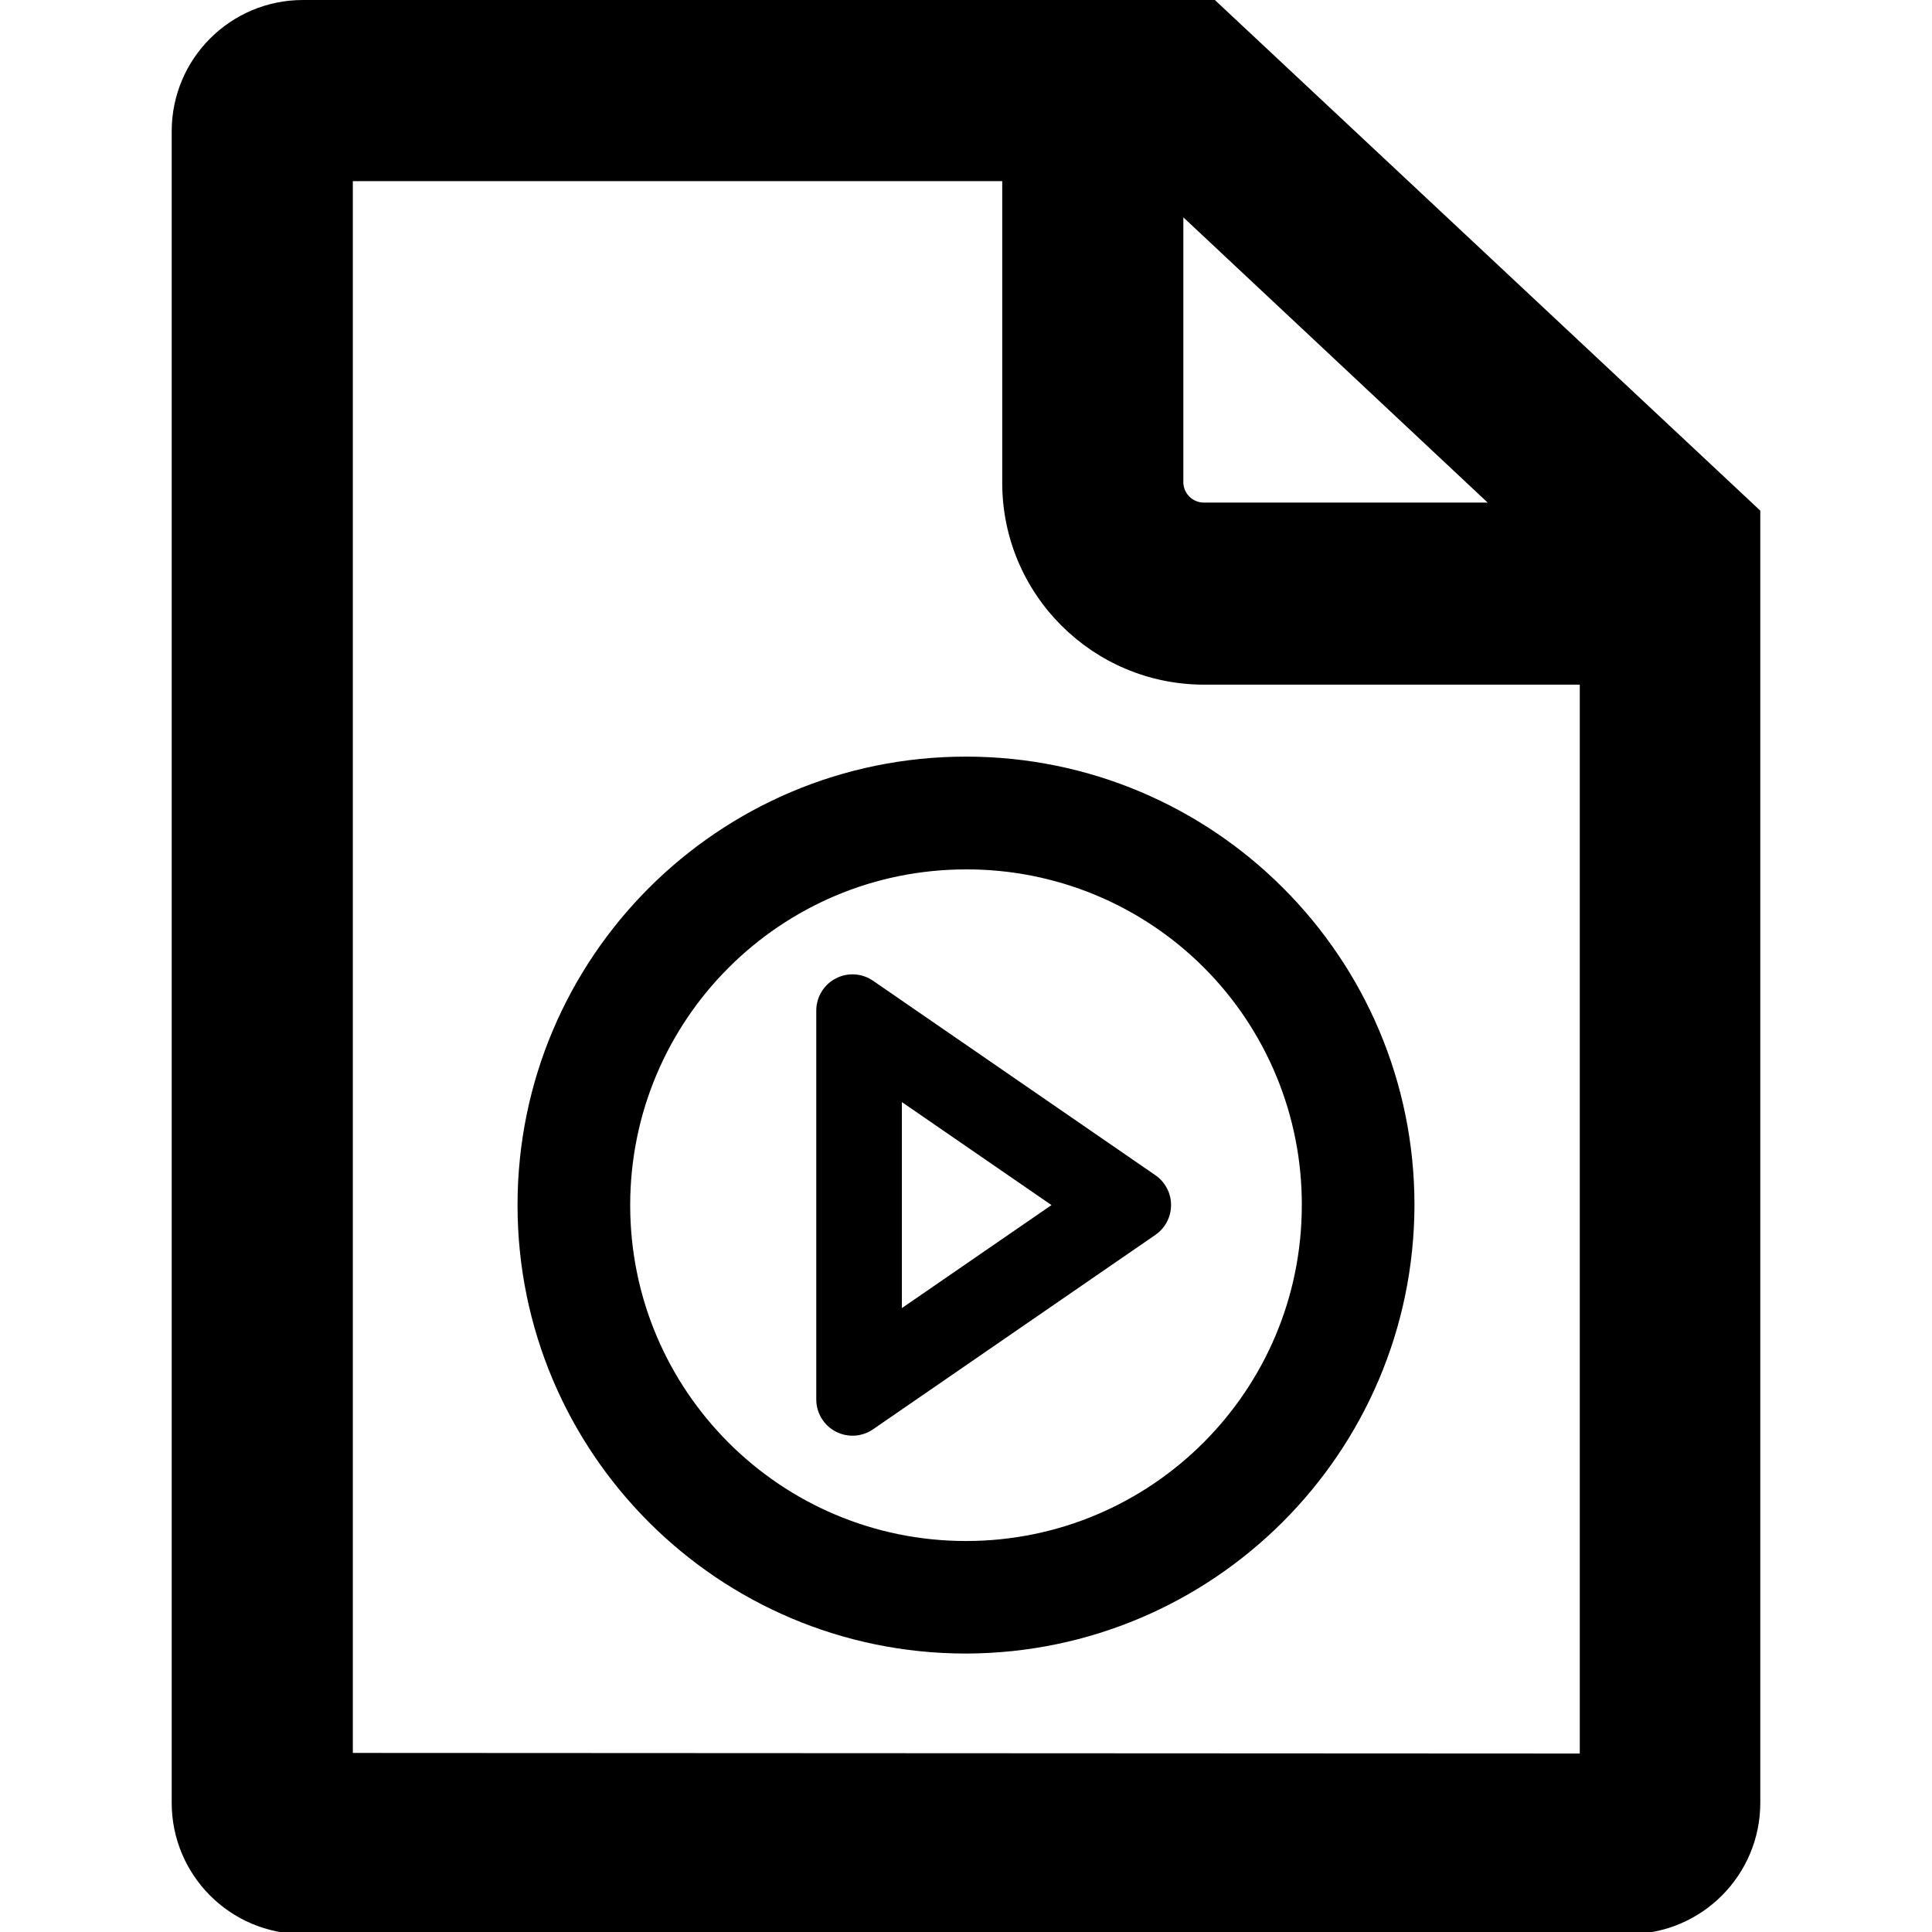
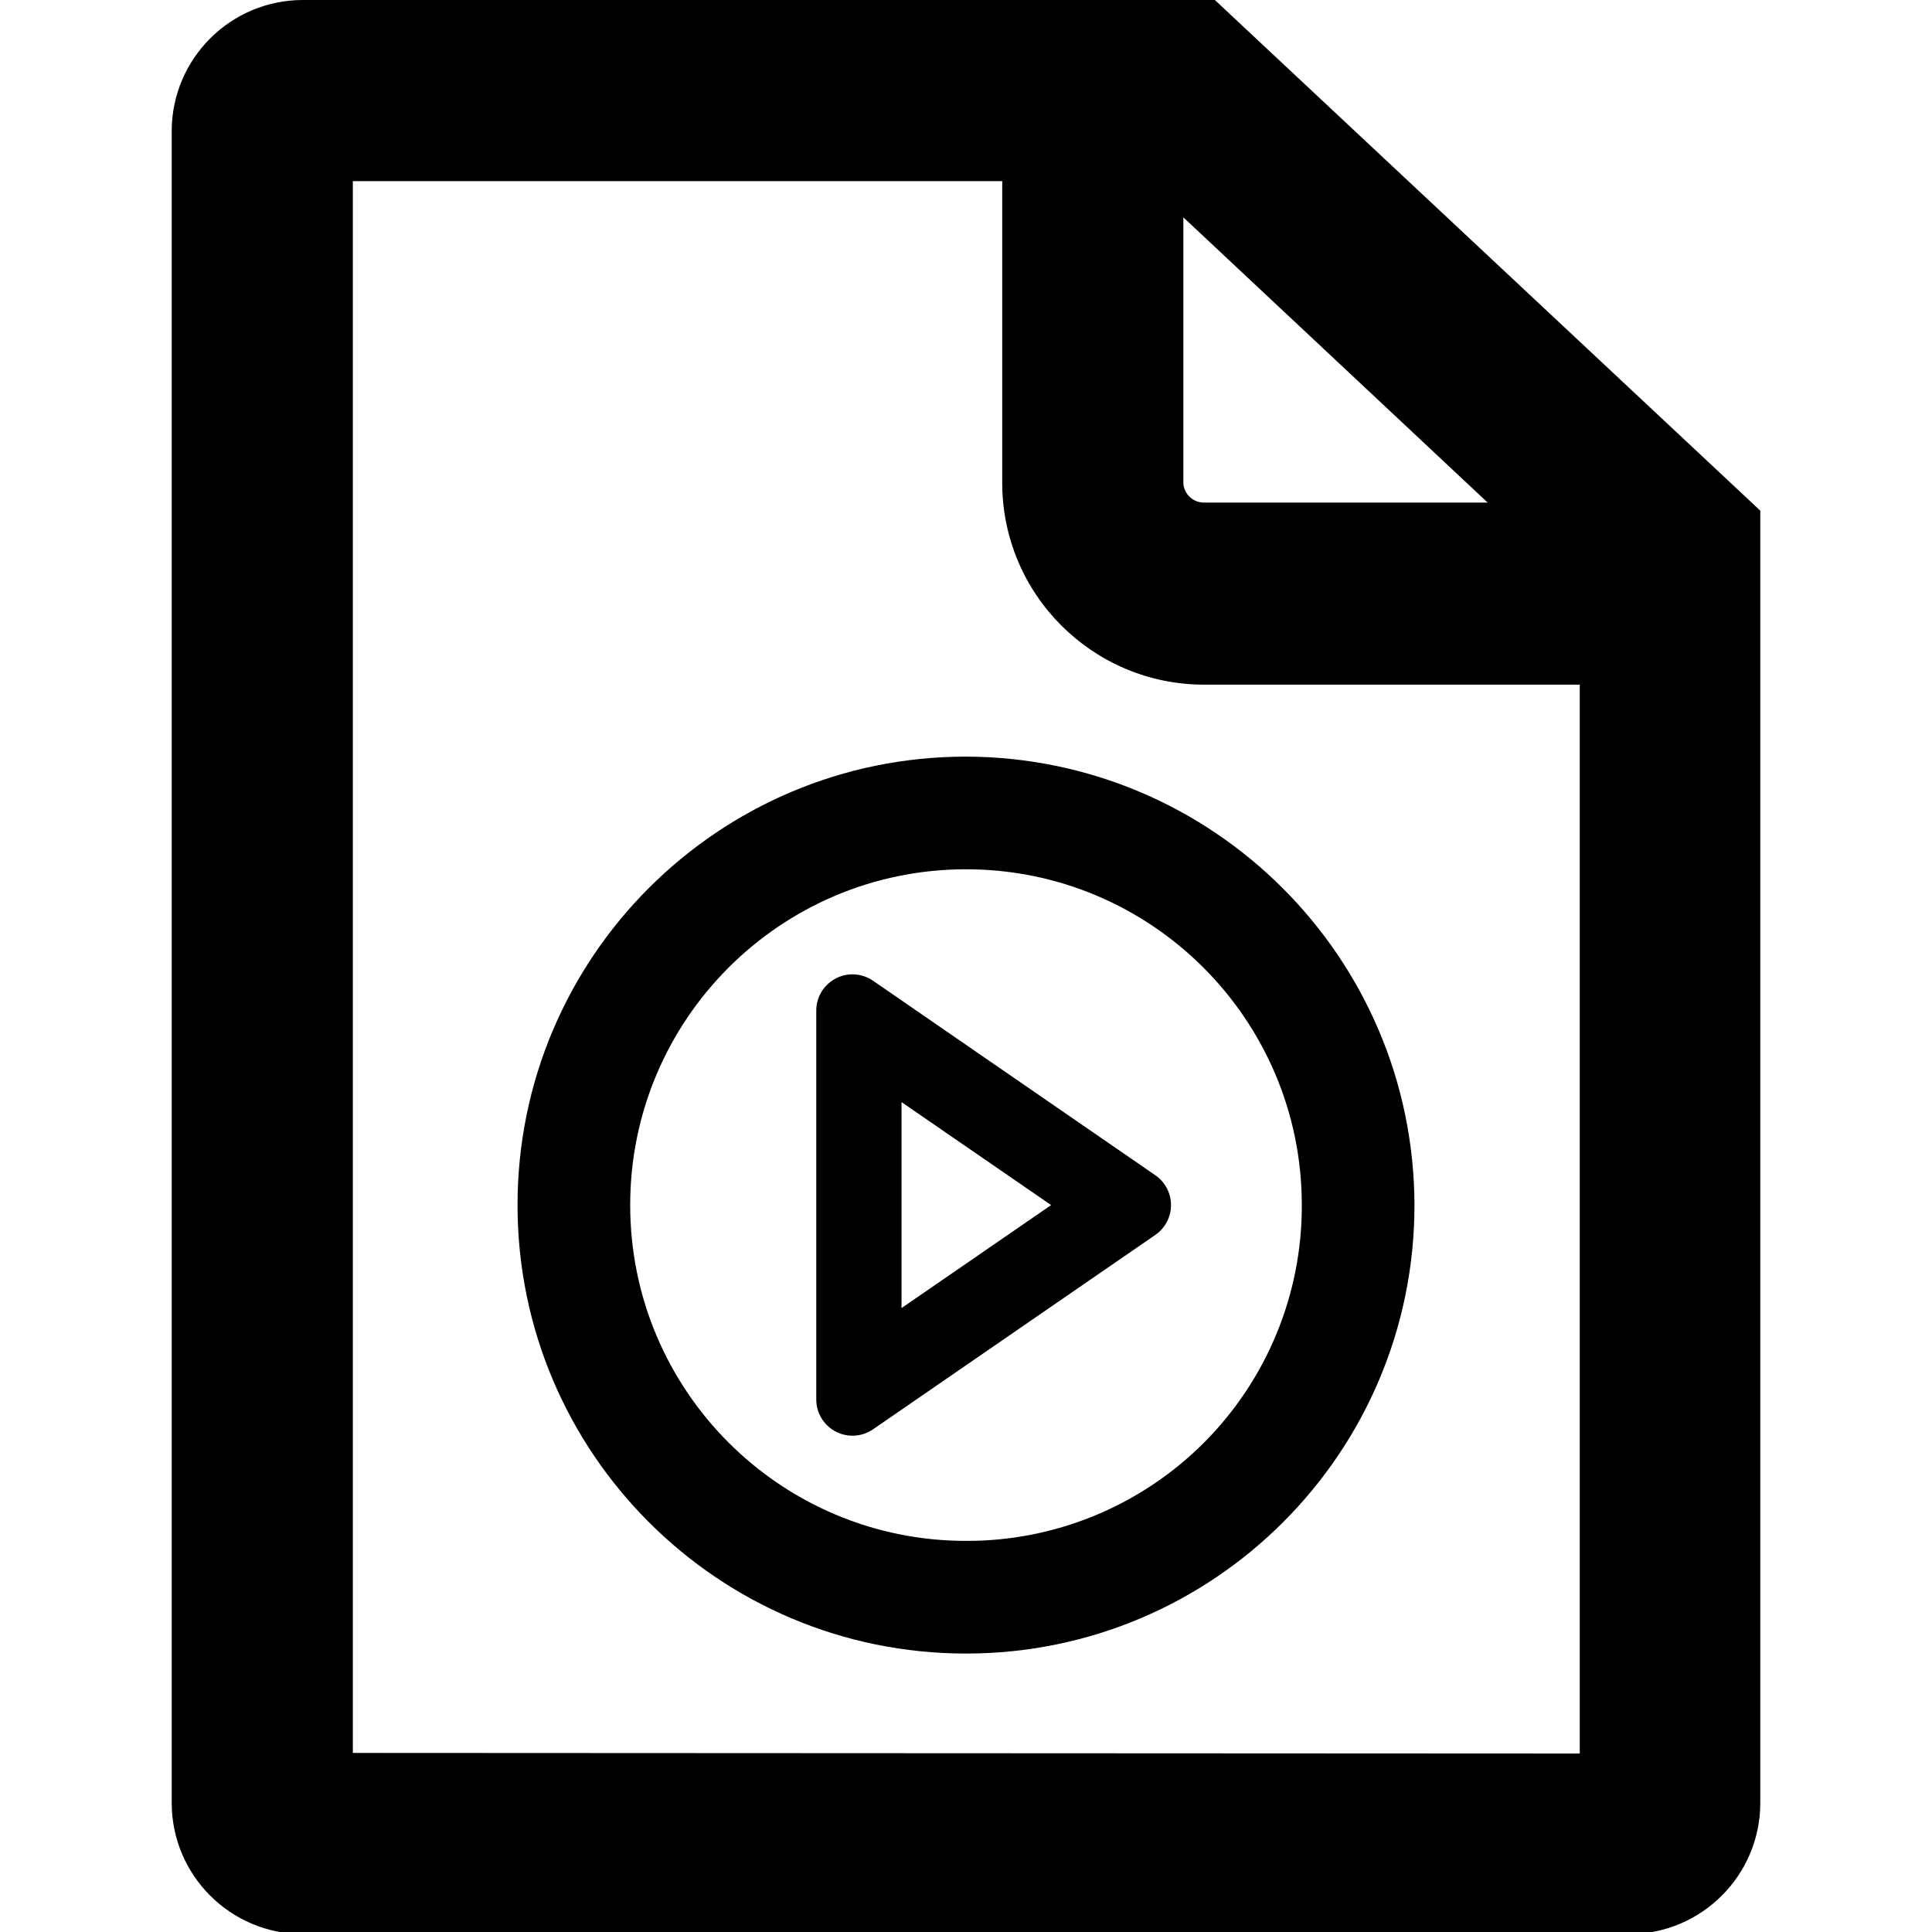
<svg xmlns="http://www.w3.org/2000/svg" id="Layer_1" data-name="Layer 1" viewBox="0 0 16 16">
-   <g>
-     <path d="M8,13.694A3.714,3.714,0,1,1,11.714,9.98,3.723,3.723,0,0,1,8,13.694ZM8,7.2A2.781,2.781,0,1,0,10.781,9.98,2.772,2.772,0,0,0,8,7.2Z" />
-     <path d="M9.569,9.733,7.23,8.122a.3.3,0,0,0-.47.247V11.59a.3.3,0,0,0,.47.247l2.338-1.61A.3.3,0,0,0,9.569,9.733Zm-2.1,1.1V9.127l1.239.853Z" />
-   </g>
+   <path d="M8,6.266A3.714,3.714,0,1,0,11.714,9.98,3.723,3.723,0,0,0,8,6.266Zm0,6.495A2.781,2.781,0,1,1,10.781,9.98,2.772,2.772,0,0,1,8,12.761ZM7.23,8.122a.3.3,0,0,0-.47.247V11.59a.3.3,0,0,0,.47.247l2.338-1.61a.3.3,0,0,0,0-.494Zm.236,2.711V9.127l1.239.853Z" />
  <path d="M10.061,0H2.508A1.087,1.087,0,0,0,1.422,1.083V14.93a1.087,1.087,0,0,0,1.086,1.087H13.492a1.087,1.087,0,0,0,1.086-1.087V4.229ZM9.8,1.8l2.52,2.362H9.965A.17.17,0,0,1,9.8,4ZM2.922,14.517V1.5H8.3V4a1.672,1.672,0,0,0,1.67,1.67h3.113v8.852Z" />
</svg>
